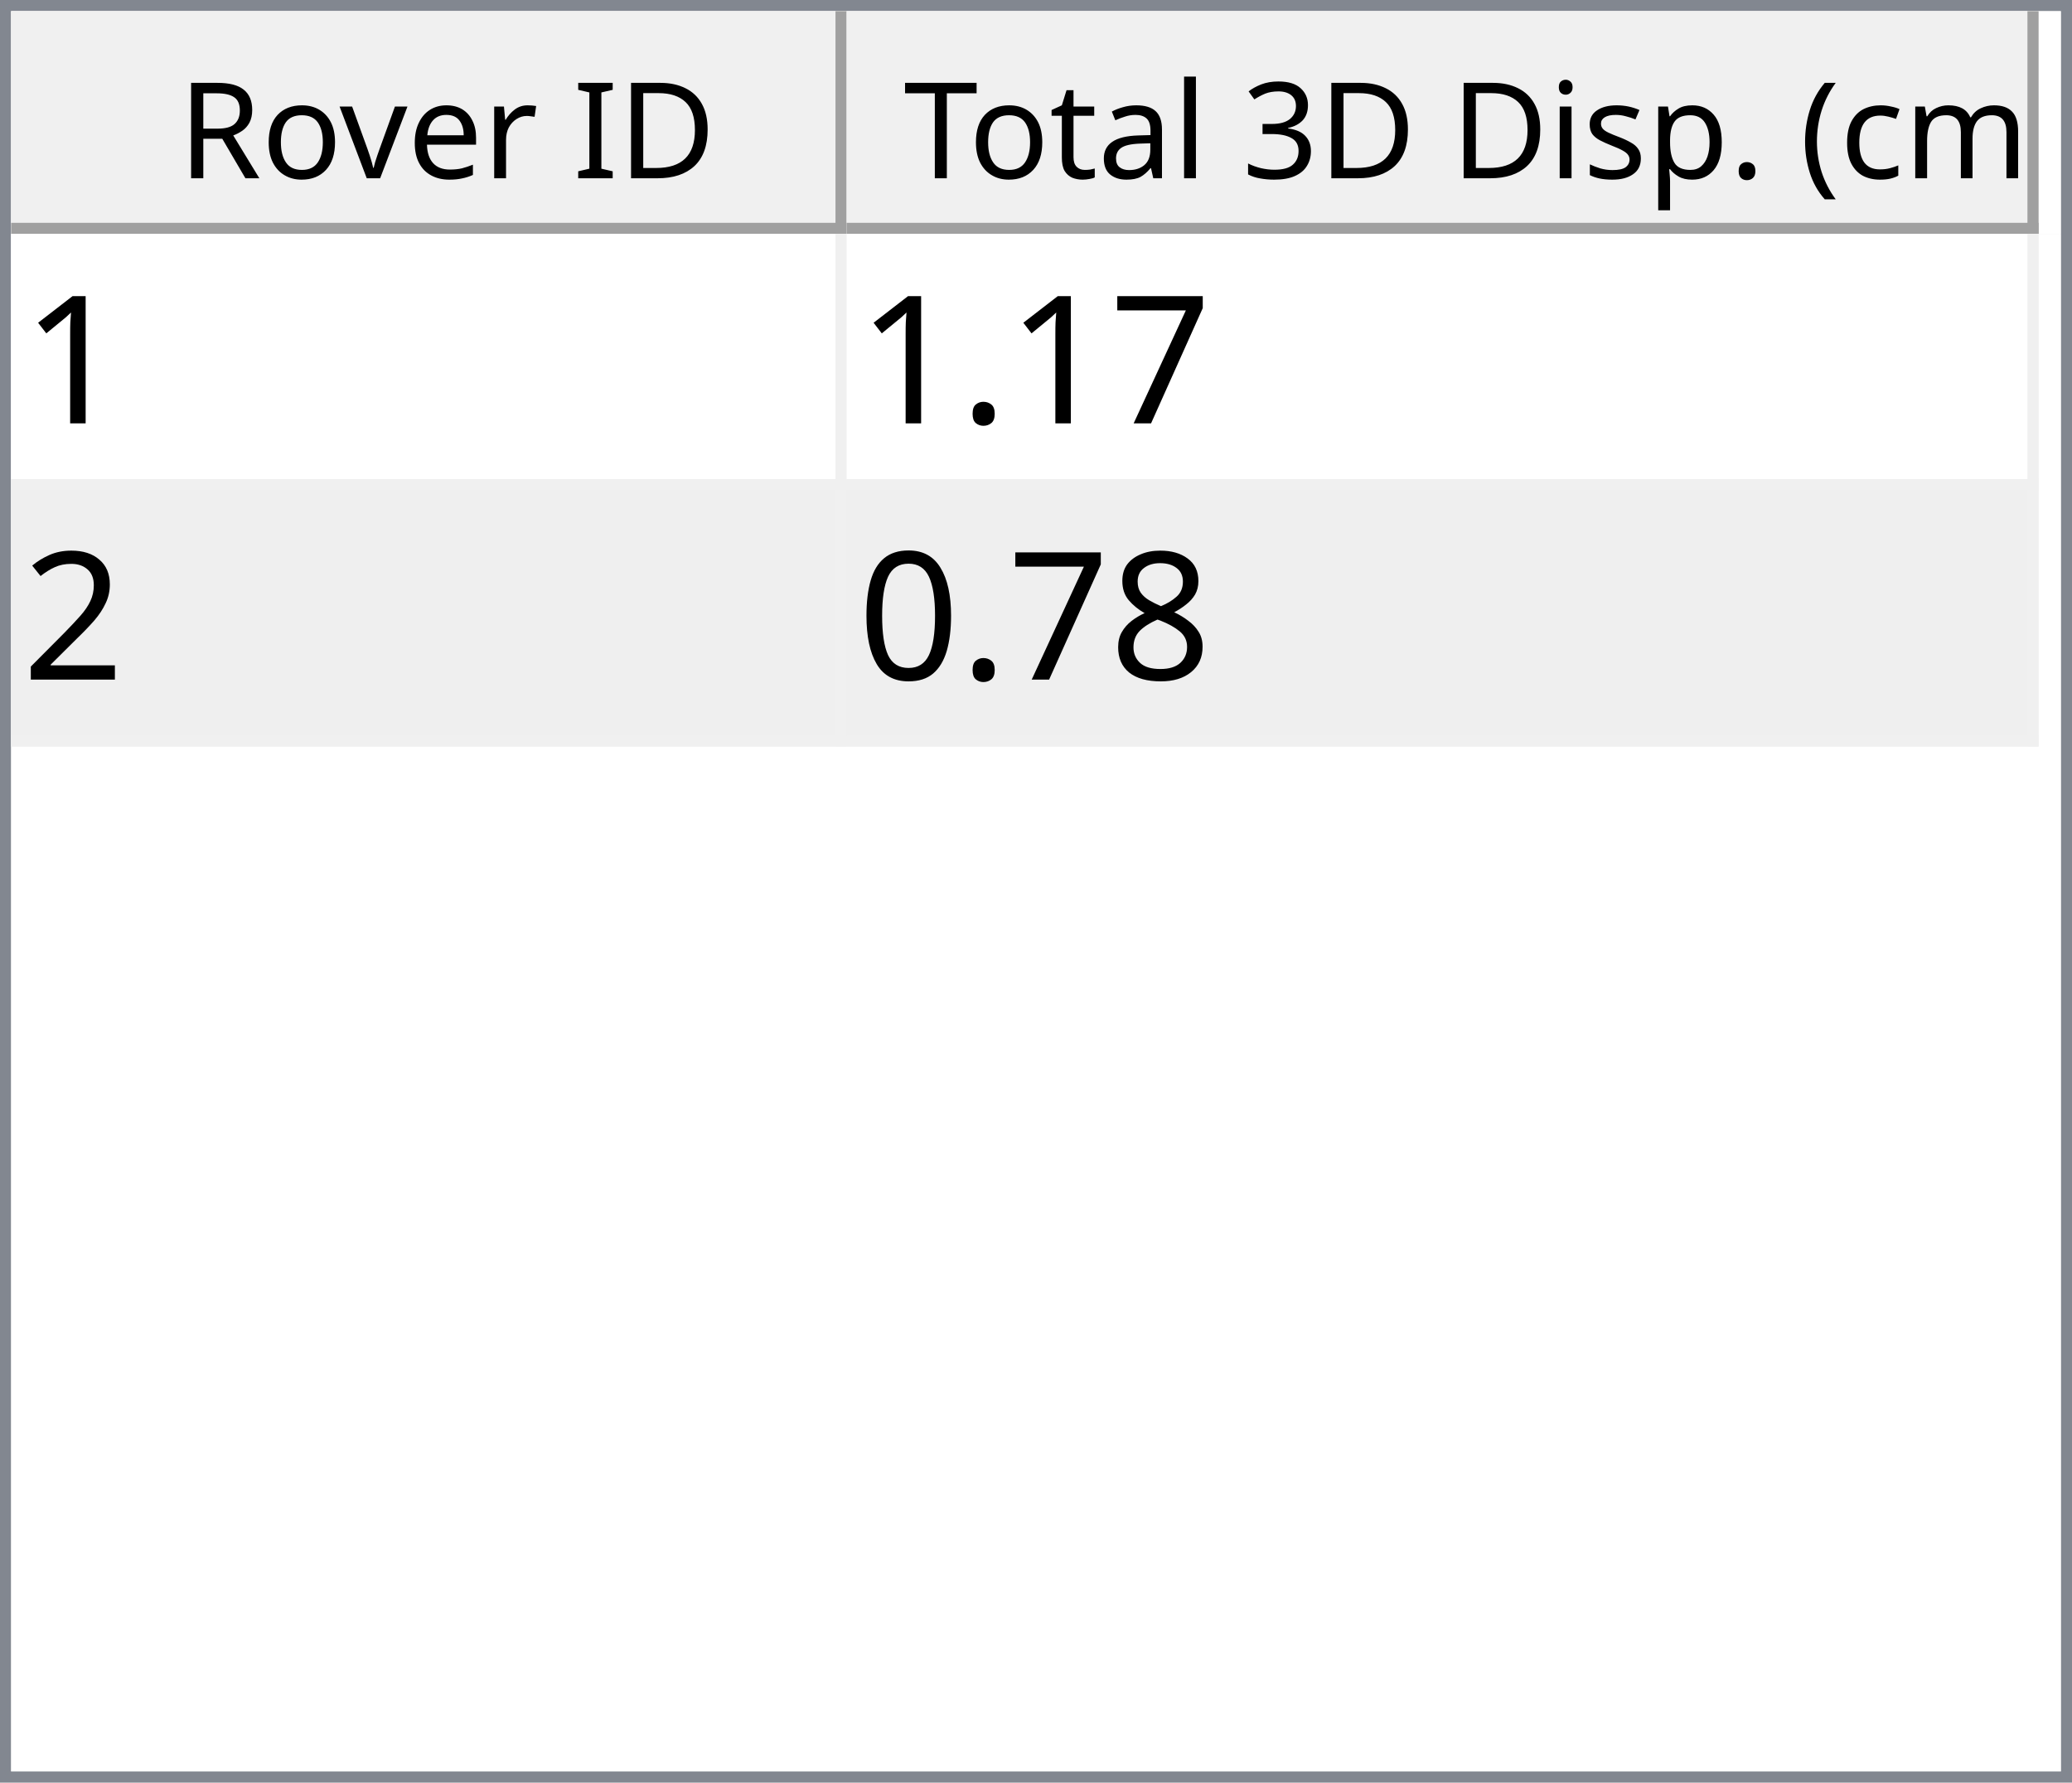
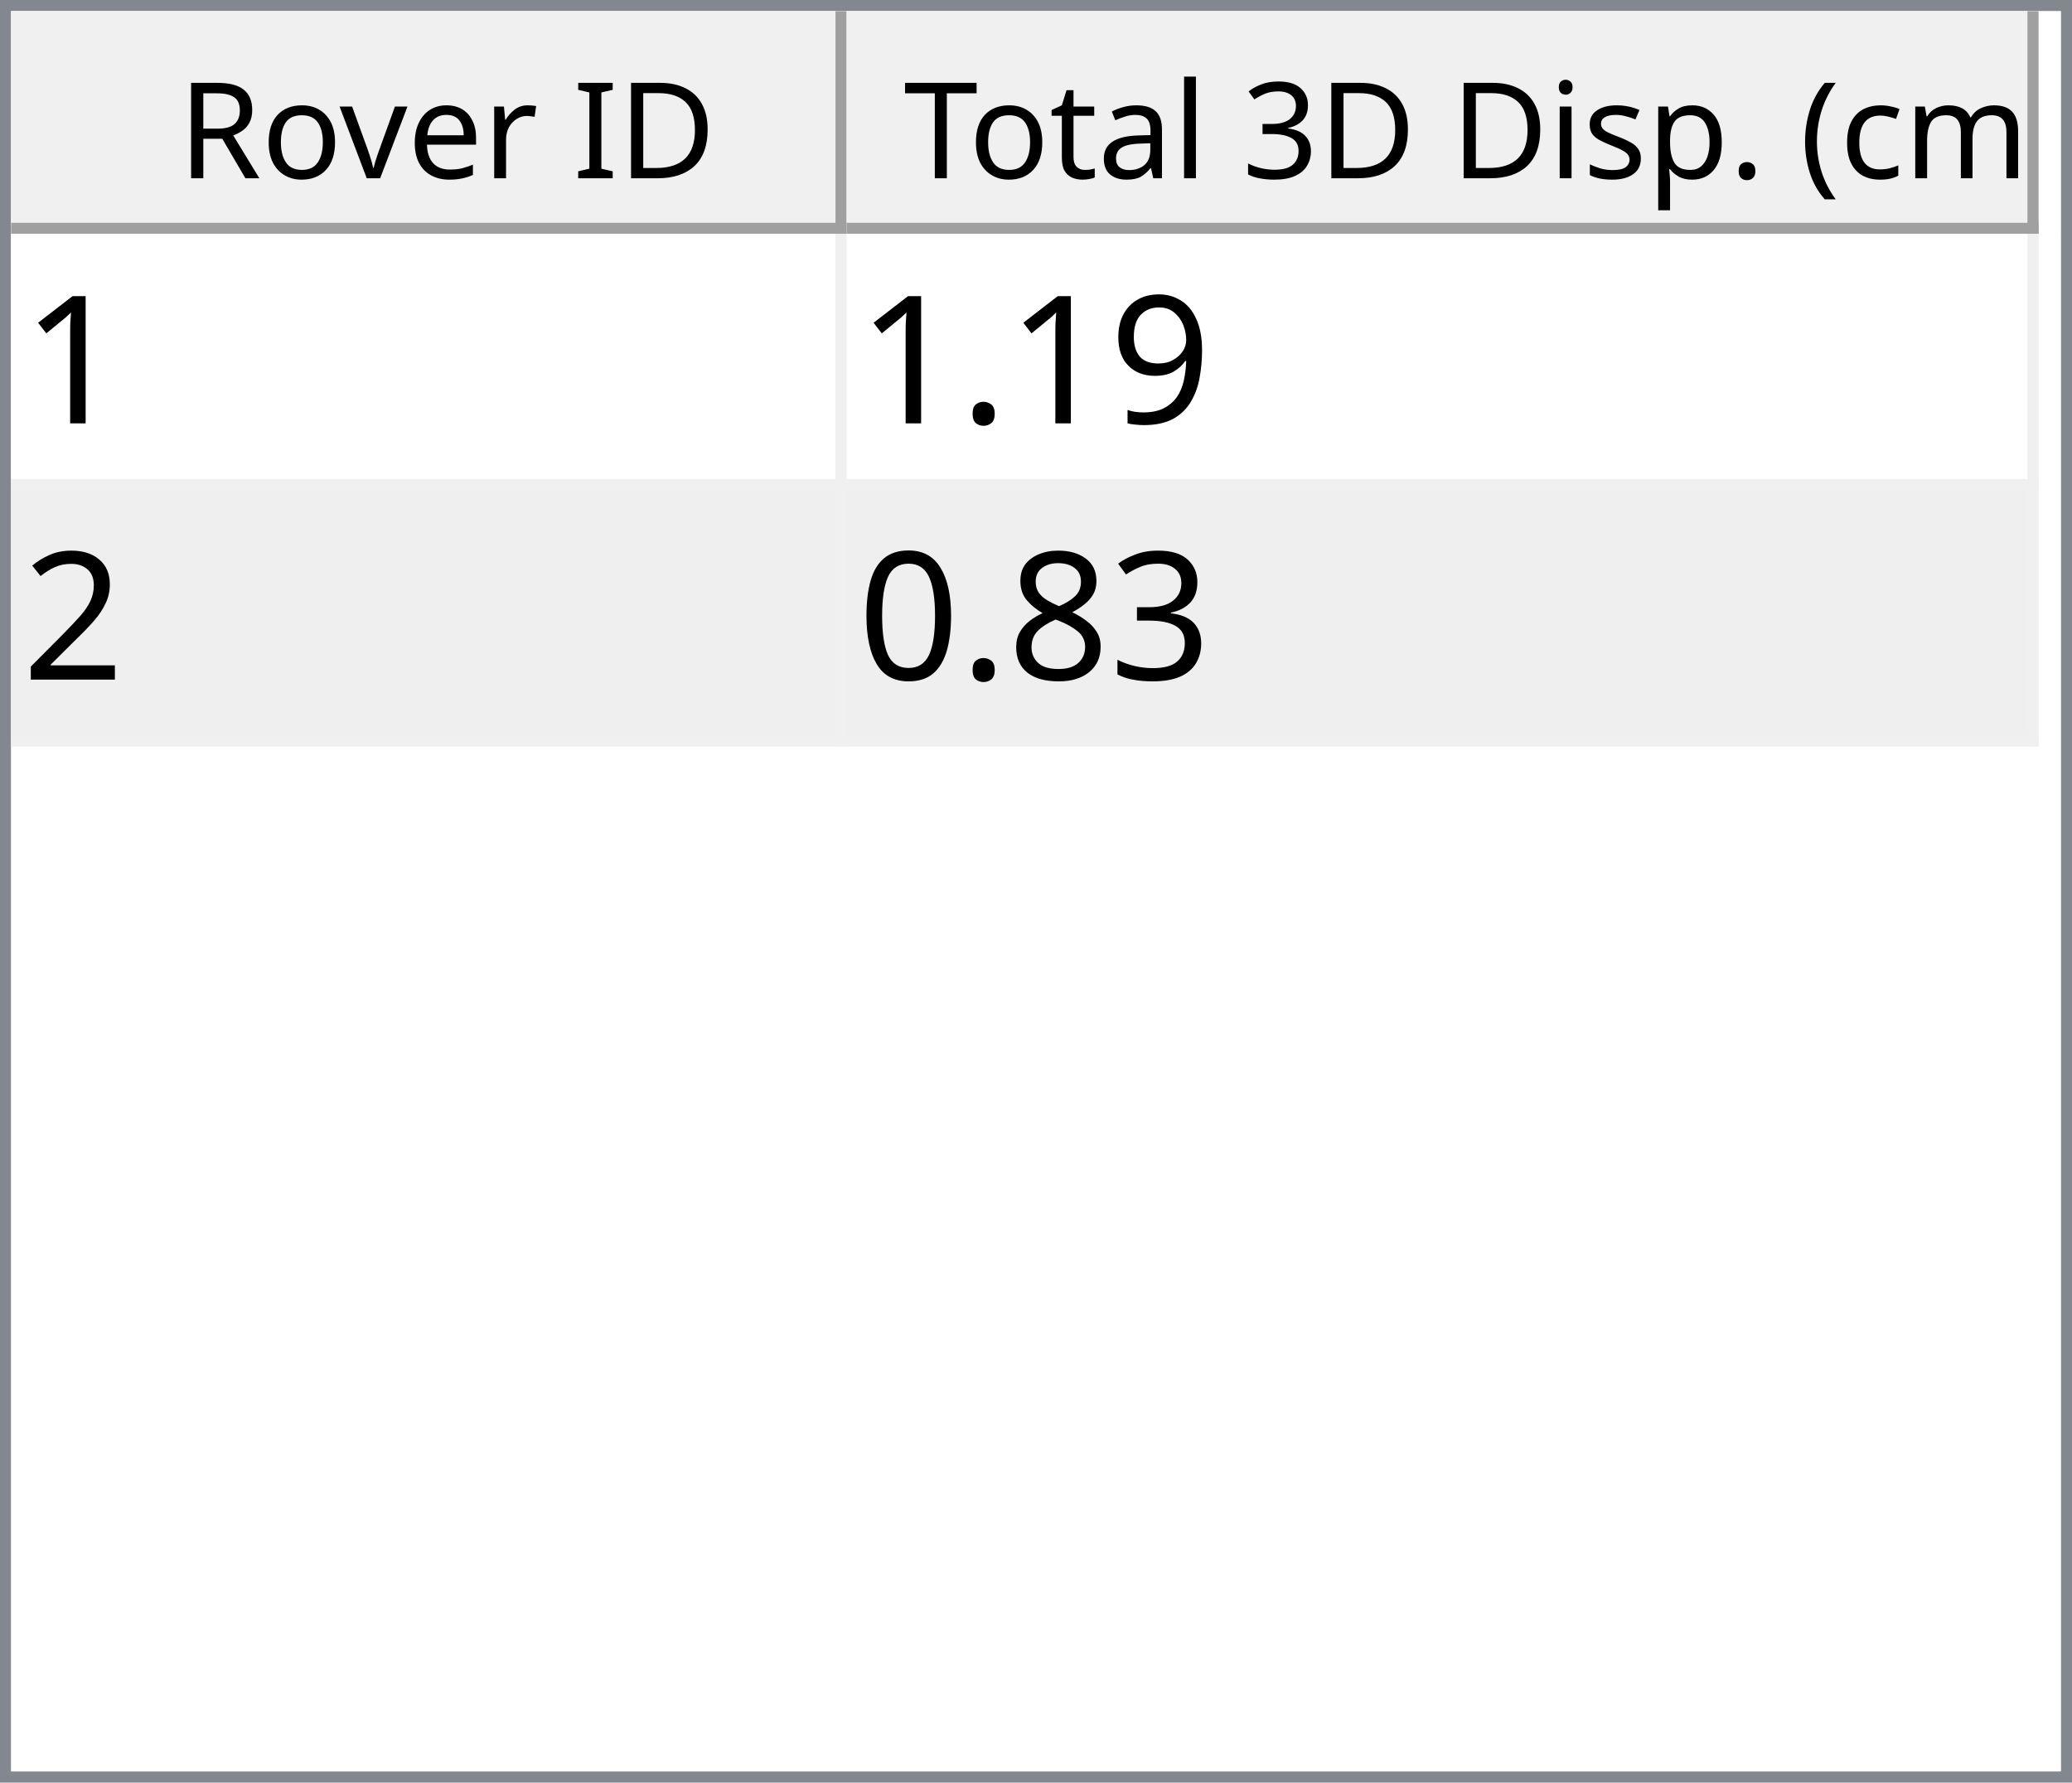
<svg xmlns="http://www.w3.org/2000/svg" style="fill-opacity:1; color-rendering:auto; color-interpolation:auto; text-rendering:auto; stroke:black; stroke-linecap:square; stroke-miterlimit:10; shape-rendering:auto; stroke-opacity:1; fill:black; stroke-dasharray:none; font-weight:normal; stroke-width:1; font-family:'Dialog'; font-style:normal; stroke-linejoin:miter; font-size:12px; stroke-dashoffset:0; image-rendering:auto;" width="186" height="160">
  <defs id="genericDefs" />
  <g>
    <defs id="defs1">
      <clipPath clipPathUnits="userSpaceOnUse" id="clipPath1">
        <path d="M0 0 L186 0 L186 160 L0 160 L0 0 Z" />
      </clipPath>
      <clipPath clipPathUnits="userSpaceOnUse" id="clipPath2">
        <path d="M0 0 L0 160 L186 160 L186 0 Z" />
      </clipPath>
      <clipPath clipPathUnits="userSpaceOnUse" id="clipPath3">
        <path d="M0 0 L0 20 L184 20 L184 0 Z" />
      </clipPath>
      <clipPath clipPathUnits="userSpaceOnUse" id="clipPath4">
        <path d="M0 0 L0 20 L75 20 L75 0 Z" />
      </clipPath>
      <clipPath clipPathUnits="userSpaceOnUse" id="clipPath5">
        <path d="M1 1 L1 19 L74 19 L74 1 Z" />
      </clipPath>
      <clipPath clipPathUnits="userSpaceOnUse" id="clipPath6">
        <path d="M0 0 L0 18 L73 18 L73 0 Z" />
      </clipPath>
      <clipPath clipPathUnits="userSpaceOnUse" id="clipPath7">
        <path d="M-0.5 -0.5 L-0.5 19.5 L74.5 19.5 L74.5 -0.5 Z" />
      </clipPath>
      <clipPath clipPathUnits="userSpaceOnUse" id="clipPath8">
        <path d="M0 0 L0 20 L107 20 L107 0 Z" />
      </clipPath>
      <clipPath clipPathUnits="userSpaceOnUse" id="clipPath9">
        <path d="M1 1 L1 19 L106 19 L106 1 Z" />
      </clipPath>
      <clipPath clipPathUnits="userSpaceOnUse" id="clipPath10">
        <path d="M0 0 L0 18 L105 18 L105 0 Z" />
      </clipPath>
      <clipPath clipPathUnits="userSpaceOnUse" id="clipPath11">
        <path d="M-0.5 -0.5 L-0.5 19.5 L106.5 19.5 L106.5 -0.5 Z" />
      </clipPath>
      <clipPath clipPathUnits="userSpaceOnUse" id="clipPath12">
        <path d="M0 0 L0 138 L184 138 L184 0 Z" />
      </clipPath>
      <clipPath clipPathUnits="userSpaceOnUse" id="clipPath13">
        <path d="M0 0 L0 46 L182 46 L182 0 Z" />
      </clipPath>
      <clipPath clipPathUnits="userSpaceOnUse" id="clipPath14">
        <path d="M-0.5 -0.5 L-0.5 45.5 L181.5 45.5 L181.5 -0.5 Z" />
      </clipPath>
      <clipPath clipPathUnits="userSpaceOnUse" id="clipPath15">
        <path d="M0 0 L0 22 L74 22 L74 0 Z" />
      </clipPath>
      <clipPath clipPathUnits="userSpaceOnUse" id="clipPath16">
        <path d="M0 0 L0 22 L106 22 L106 0 Z" />
      </clipPath>
      <font horiz-adv-x="64.551" id="font1">
        <font-face ascent="107.91" descent="25.098" units-per-em="100" style="font-style:normal; font-family:Segoe UI; font-weight:normal;" />
        <missing-glyph horiz-adv-x="64.551" d="M8.109 0 L8.109 68.266 L56.453 68.266 L56.453 0 L8.109 0 ZM15.328 7.234 L49.219 7.234 L49.219 61.031 L15.328 61.031 L15.328 7.234 Z" />
        <glyph unicode="D" horiz-adv-x="70.117" d="M9.188 0 L9.188 70.016 L28.516 70.016 Q65.531 70.016 65.531 35.891 Q65.531 19.672 55.25 9.836 Q44.969 0 27.734 0 L9.188 0 ZM17.391 62.594 L17.391 7.422 L27.828 7.422 Q41.609 7.422 49.273 14.797 Q56.938 22.172 56.938 35.688 Q56.938 62.594 28.328 62.594 L17.391 62.594 Z" />
        <glyph unicode="I" horiz-adv-x="26.611" d="M17.391 0 L9.188 0 L9.188 70.016 L17.391 70.016 L17.391 0 Z" />
        <glyph unicode=" " horiz-adv-x="27.393" d="" />
        <glyph unicode="r" horiz-adv-x="34.766" d="M34.188 41.891 Q32.078 43.5 28.125 43.5 Q23 43.5 19.555 38.672 Q16.109 33.844 16.109 25.484 L16.109 0 L8.109 0 L8.109 50 L16.109 50 L16.109 39.703 L16.312 39.703 Q18.016 44.969 21.531 47.922 Q25.047 50.875 29.391 50.875 Q32.516 50.875 34.188 50.203 L34.188 41.891 Z" />
        <glyph unicode="e" horiz-adv-x="52.295" d="M48.297 23 L12.984 23 Q13.188 14.656 17.484 10.109 Q21.781 5.562 29.297 5.562 Q37.75 5.562 44.828 11.141 L44.828 3.609 Q38.234 -1.172 27.391 -1.172 Q16.797 -1.172 10.742 5.641 Q4.688 12.453 4.688 24.812 Q4.688 36.469 11.305 43.82 Q17.922 51.172 27.734 51.172 Q37.547 51.172 42.922 44.828 Q48.297 38.484 48.297 27.203 L48.297 23 ZM40.094 29.781 Q40.047 36.719 36.75 40.578 Q33.453 44.438 27.594 44.438 Q21.922 44.438 17.969 40.383 Q14.016 36.328 13.094 29.781 L40.094 29.781 Z" />
        <glyph unicode="v" horiz-adv-x="47.9" d="M47.406 50 L27.484 0 L19.625 0 L0.688 50 L9.469 50 L22.172 13.672 Q23.578 9.672 23.922 6.688 L24.125 6.688 Q24.609 10.453 25.688 13.484 L38.969 50 L47.406 50 Z" />
        <glyph unicode="o" horiz-adv-x="58.594" d="M29 -1.172 Q17.922 -1.172 11.305 5.836 Q4.688 12.844 4.688 24.422 Q4.688 37.016 11.57 44.094 Q18.453 51.172 30.172 51.172 Q41.359 51.172 47.633 44.289 Q53.906 37.406 53.906 25.203 Q53.906 13.234 47.141 6.031 Q40.375 -1.172 29 -1.172 ZM29.594 44.438 Q21.875 44.438 17.383 39.188 Q12.891 33.938 12.891 24.703 Q12.891 15.828 17.43 10.695 Q21.969 5.562 29.594 5.562 Q37.359 5.562 41.531 10.594 Q45.703 15.625 45.703 24.906 Q45.703 34.281 41.531 39.359 Q37.359 44.438 29.594 44.438 Z" />
        <glyph unicode="R" horiz-adv-x="59.814" d="M59.375 0 L49.609 0 L37.891 19.625 Q36.281 22.359 34.766 24.289 Q33.25 26.219 31.664 27.438 Q30.078 28.656 28.25 29.219 Q26.422 29.781 24.125 29.781 L17.391 29.781 L17.391 0 L9.188 0 L9.188 70.016 L30.078 70.016 Q34.672 70.016 38.555 68.867 Q42.438 67.719 45.289 65.375 Q48.141 63.031 49.758 59.547 Q51.375 56.062 51.375 51.375 Q51.375 47.703 50.273 44.656 Q49.172 41.609 47.148 39.211 Q45.125 36.812 42.266 35.133 Q39.406 33.453 35.844 32.516 L35.844 32.328 Q37.594 31.547 38.891 30.547 Q40.188 29.547 41.359 28.18 Q42.531 26.812 43.68 25.078 Q44.828 23.344 46.234 21.047 L59.375 0 ZM17.391 62.594 L17.391 37.203 L28.516 37.203 Q31.594 37.203 34.203 38.133 Q36.812 39.062 38.719 40.797 Q40.625 42.531 41.703 45.047 Q42.781 47.562 42.781 50.688 Q42.781 56.297 39.141 59.445 Q35.5 62.594 28.609 62.594 L17.391 62.594 Z" />
        <glyph unicode=")" horiz-adv-x="30.176" d="M8.297 -15.922 L1.172 -15.922 Q16.406 2.344 16.406 26.812 Q16.406 51.469 1.078 70.016 L8.297 70.016 Q23.531 52.156 23.531 26.703 Q23.531 1.375 8.297 -15.922 Z" />
        <glyph unicode="m" horiz-adv-x="86.133" d="M79.109 0 L71.094 0 L71.094 28.719 Q71.094 37.016 68.531 40.727 Q65.969 44.438 59.906 44.438 Q54.781 44.438 51.195 39.75 Q47.609 35.062 47.609 28.516 L47.609 0 L39.594 0 L39.594 29.688 Q39.594 44.438 28.219 44.438 Q22.953 44.438 19.531 40.016 Q16.109 35.594 16.109 28.516 L16.109 0 L8.109 0 L8.109 50 L16.109 50 L16.109 42.094 L16.312 42.094 Q21.625 51.172 31.844 51.172 Q36.969 51.172 40.773 48.312 Q44.578 45.453 46 40.828 Q51.562 51.172 62.594 51.172 Q79.109 51.172 79.109 30.812 L79.109 0 Z" />
        <glyph unicode="c" horiz-adv-x="46.191" d="M42.188 2.297 Q36.422 -1.172 28.516 -1.172 Q17.828 -1.172 11.258 5.789 Q4.688 12.75 4.688 23.828 Q4.688 36.188 11.766 43.68 Q18.844 51.172 30.672 51.172 Q37.25 51.172 42.281 48.734 L42.281 40.531 Q36.719 44.438 30.375 44.438 Q22.703 44.438 17.797 38.945 Q12.891 33.453 12.891 24.516 Q12.891 15.719 17.508 10.641 Q22.125 5.562 29.891 5.562 Q36.422 5.562 42.188 9.906 L42.188 2.297 Z" />
        <glyph unicode="(" horiz-adv-x="30.176" d="M29.109 -15.922 L21.969 -15.922 Q6.844 1.375 6.844 26.703 Q6.844 52.156 21.969 70.016 L29.203 70.016 Q13.875 51.469 13.875 26.812 Q13.875 2.344 29.109 -15.922 Z" />
        <glyph unicode="." horiz-adv-x="21.68" d="M10.891 -1.078 Q8.641 -1.078 7.055 0.539 Q5.469 2.156 5.469 4.391 Q5.469 6.641 7.055 8.273 Q8.641 9.906 10.891 9.906 Q13.188 9.906 14.797 8.273 Q16.406 6.641 16.406 4.391 Q16.406 2.156 14.797 0.539 Q13.188 -1.078 10.891 -1.078 Z" />
        <glyph unicode="p" horiz-adv-x="58.789" d="M16.312 7.234 L16.109 7.234 L16.109 -23 L8.109 -23 L8.109 50 L16.109 50 L16.109 41.219 L16.312 41.219 Q22.219 51.172 33.594 51.172 Q43.266 51.172 48.688 44.461 Q54.109 37.75 54.109 26.469 Q54.109 13.922 48 6.375 Q41.891 -1.172 31.297 -1.172 Q21.578 -1.172 16.312 7.234 ZM16.109 27.391 L16.109 20.406 Q16.109 14.203 20.141 9.883 Q24.172 5.562 30.375 5.562 Q37.641 5.562 41.773 11.133 Q45.906 16.703 45.906 26.609 Q45.906 34.969 42.047 39.703 Q38.188 44.438 31.594 44.438 Q24.609 44.438 20.359 39.578 Q16.109 34.719 16.109 27.391 Z" />
        <glyph unicode="s" horiz-adv-x="42.432" d="M5.078 1.812 L5.078 10.406 Q11.625 5.562 19.484 5.562 Q30.031 5.562 30.031 12.594 Q30.031 14.594 29.125 15.992 Q28.219 17.391 26.68 18.461 Q25.141 19.531 23.07 20.383 Q21 21.234 18.609 22.172 Q15.281 23.484 12.766 24.828 Q10.25 26.172 8.57 27.859 Q6.891 29.547 6.031 31.695 Q5.172 33.844 5.172 36.719 Q5.172 40.234 6.789 42.945 Q8.406 45.656 11.086 47.484 Q13.766 49.312 17.211 50.242 Q20.656 51.172 24.312 51.172 Q30.812 51.172 35.938 48.922 L35.938 40.828 Q30.422 44.438 23.25 44.438 Q21 44.438 19.195 43.922 Q17.391 43.406 16.094 42.477 Q14.797 41.547 14.086 40.258 Q13.375 38.969 13.375 37.406 Q13.375 35.453 14.086 34.133 Q14.797 32.812 16.164 31.789 Q17.531 30.766 19.484 29.938 Q21.438 29.109 23.922 28.125 Q27.25 26.859 29.883 25.516 Q32.516 24.172 34.375 22.484 Q36.234 20.797 37.234 18.602 Q38.234 16.406 38.234 13.375 Q38.234 9.672 36.602 6.938 Q34.969 4.203 32.234 2.398 Q29.5 0.594 25.93 -0.289 Q22.359 -1.172 18.453 -1.172 Q10.75 -1.172 5.078 1.812 Z" />
        <glyph unicode="i" horiz-adv-x="24.219" d="M12.203 62.703 Q10.062 62.703 8.547 64.164 Q7.031 65.625 7.031 67.875 Q7.031 70.125 8.547 71.609 Q10.062 73.094 12.203 73.094 Q14.406 73.094 15.945 71.609 Q17.484 70.125 17.484 67.875 Q17.484 65.719 15.945 64.211 Q14.406 62.703 12.203 62.703 ZM16.109 0 L8.109 0 L8.109 50 L16.109 50 L16.109 0 Z" />
        <glyph unicode="3" horiz-adv-x="53.906" d="M46.531 19.828 Q46.531 15.094 44.75 11.211 Q42.969 7.328 39.719 4.57 Q36.469 1.812 31.93 0.297 Q27.391 -1.219 21.922 -1.219 Q11.922 -1.219 6 2.594 L6 11.188 Q13.094 5.609 22.219 5.609 Q25.875 5.609 28.828 6.539 Q31.781 7.469 33.906 9.227 Q36.031 10.984 37.18 13.477 Q38.328 15.969 38.328 19.094 Q38.328 32.812 18.797 32.812 L12.984 32.812 L12.984 39.594 L18.5 39.594 Q35.797 39.594 35.797 52.484 Q35.797 64.406 22.609 64.406 Q15.188 64.406 8.688 59.422 L8.688 67.188 Q15.375 71.188 24.609 71.188 Q29 71.188 32.57 69.969 Q36.141 68.75 38.68 66.555 Q41.219 64.359 42.609 61.281 Q44 58.203 44 54.5 Q44 40.672 30.031 36.719 L30.031 36.531 Q33.594 36.141 36.625 34.797 Q39.656 33.453 41.852 31.305 Q44.047 29.156 45.289 26.25 Q46.531 23.344 46.531 19.828 Z" />
        <glyph unicode="l" horiz-adv-x="24.219" d="M16.109 0 L8.109 0 L8.109 74.031 L16.109 74.031 L16.109 0 Z" />
        <glyph unicode="a" horiz-adv-x="50.879" d="M43.891 0 L35.891 0 L35.891 7.812 L35.688 7.812 Q30.469 -1.172 20.312 -1.172 Q12.844 -1.172 8.617 2.781 Q4.391 6.734 4.391 13.281 Q4.391 27.297 20.906 29.594 L35.891 31.688 Q35.891 44.438 25.594 44.438 Q16.547 44.438 9.281 38.281 L9.281 46.484 Q16.656 51.172 26.266 51.172 Q43.891 51.172 43.891 32.516 L43.891 0 ZM35.891 25.297 L23.828 23.641 Q18.266 22.859 15.43 20.875 Q12.594 18.891 12.594 13.875 Q12.594 10.203 15.211 7.883 Q17.828 5.562 22.172 5.562 Q28.125 5.562 32.008 9.742 Q35.891 13.922 35.891 20.312 L35.891 25.297 Z" />
        <glyph unicode="t" horiz-adv-x="33.887" d="M31.297 0.484 Q28.469 -1.078 23.828 -1.078 Q10.688 -1.078 10.688 13.578 L10.688 43.172 L2.094 43.172 L2.094 50 L10.688 50 L10.688 62.203 L18.703 64.797 L18.703 50 L31.297 50 L31.297 43.172 L18.703 43.172 L18.703 14.984 Q18.703 9.969 20.414 7.82 Q22.125 5.672 26.078 5.672 Q29.109 5.672 31.297 7.328 L31.297 0.484 Z" />
        <glyph unicode="T" horiz-adv-x="52.393" d="M50.594 62.594 L30.375 62.594 L30.375 0 L22.172 0 L22.172 62.594 L2 62.594 L2 70.016 L50.594 70.016 L50.594 62.594 Z" />
      </font>
      <font horiz-adv-x="75.0" id="font2">
        <font-face ascent="100.537" descent="21.973" units-per-em="100" style="font-style:normal; font-family:sans-serif; font-weight:normal;" />
        <missing-glyph horiz-adv-x="75.0" d="M12.5 0 L12.5 62.5 L62.5 62.5 L62.5 0 L12.5 0 ZM14.062 1.562 L60.938 1.562 L60.938 60.938 L14.062 60.938 L14.062 1.562 Z" />
        <glyph unicode="1" horiz-adv-x="55.615" d="M37.25 0 L28.469 0 L28.469 56 Q25.297 52.984 20.141 49.953 Q14.984 46.922 10.891 45.406 L10.891 53.906 Q18.266 57.375 23.781 62.305 Q29.297 67.234 31.594 71.875 L37.25 71.875 L37.25 0 Z" />
-         <glyph unicode="7" horiz-adv-x="55.615" d="M4.734 62.203 L4.734 70.656 L51.078 70.656 L51.078 63.812 Q44.234 56.547 37.523 44.484 Q30.812 32.422 27.156 19.672 Q24.516 10.688 23.781 0 L14.75 0 Q14.891 8.453 18.062 20.414 Q21.234 32.375 27.172 43.484 Q33.109 54.594 39.797 62.203 L4.734 62.203 Z" />
+         <glyph unicode="9" horiz-adv-x="55.615" d="M5.469 16.547 L13.922 17.328 Q14.984 11.375 18.016 8.688 Q21.047 6 25.781 6 Q29.828 6 32.883 7.859 Q35.938 9.719 37.891 12.82 Q39.844 15.922 41.164 21.195 Q42.484 26.469 42.484 31.938 Q42.484 32.516 42.438 33.688 Q39.797 29.5 35.234 26.883 Q30.672 24.266 25.344 24.266 Q16.453 24.266 10.305 30.711 Q4.156 37.156 4.156 47.703 Q4.156 58.594 10.578 65.234 Q17 71.875 26.656 71.875 Q33.641 71.875 39.43 68.117 Q45.219 64.359 48.219 57.398 Q51.219 50.438 51.219 37.25 Q51.219 23.531 48.242 15.406 Q45.266 7.281 39.383 3.031 Q33.5 -1.219 25.594 -1.219 Q17.188 -1.219 11.867 3.445 Q6.547 8.109 5.469 16.547 ZM41.453 48.141 Q41.453 55.719 37.43 60.156 Q33.406 64.594 27.734 64.594 Q21.875 64.594 17.531 59.812 Q13.188 55.031 13.188 47.406 Q13.188 40.578 17.312 36.305 Q21.438 32.031 27.484 32.031 Q33.594 32.031 37.523 36.305 Q41.453 40.578 41.453 48.141 Z" />
        <glyph unicode="." horiz-adv-x="27.783" d="M9.078 0 L9.078 10.016 L19.094 10.016 L19.094 0 L9.078 0 Z" />
        <glyph unicode="2" horiz-adv-x="55.615" d="M50.344 8.453 L50.344 0 L3.031 0 Q2.938 3.172 4.047 6.109 Q5.859 10.938 9.836 15.625 Q13.812 20.312 21.344 26.469 Q33.016 36.031 37.117 41.625 Q41.219 47.219 41.219 52.203 Q41.219 57.422 37.477 61.008 Q33.734 64.594 27.734 64.594 Q21.391 64.594 17.578 60.789 Q13.766 56.984 13.719 50.25 L4.688 51.172 Q5.609 61.281 11.664 66.578 Q17.719 71.875 27.938 71.875 Q38.234 71.875 44.242 66.164 Q50.25 60.453 50.25 52 Q50.25 47.703 48.492 43.555 Q46.734 39.406 42.656 34.812 Q38.578 30.219 29.109 22.219 Q21.188 15.578 18.945 13.211 Q16.703 10.844 15.234 8.453 L50.344 8.453 Z" />
+         <glyph unicode="3" horiz-adv-x="55.615" d="M4.203 18.891 L12.984 20.062 Q14.5 12.594 18.141 9.297 Q21.781 6 27 6 Q33.203 6 37.477 10.297 Q41.75 14.594 41.75 20.953 Q41.75 27 37.797 30.93 Q33.844 34.859 27.734 34.859 Q25.25 34.859 21.531 33.891 L22.516 41.609 Q23.391 41.5 23.922 41.5 Q29.547 41.5 34.039 44.43 Q38.531 47.359 38.531 53.469 Q38.531 58.297 35.258 61.477 Q31.984 64.656 26.812 64.656 Q21.688 64.656 18.266 61.43 Q14.844 58.203 13.875 51.766 L5.078 53.328 Q6.688 62.156 12.398 67.016 Q18.109 71.875 26.609 71.875 Q32.469 71.875 37.398 69.359 Q42.328 66.844 44.945 62.5 Q47.562 58.156 47.562 53.266 Q47.562 48.641 45.07 44.828 Q42.578 41.016 37.703 38.766 Q44.047 37.312 47.562 32.695 Q51.078 28.078 51.078 21.141 Q51.078 11.766 44.242 5.25 Q37.406 -1.266 26.953 -1.266 Q17.531 -1.266 11.305 4.352 Q5.078 9.969 4.203 18.891 Z" />
        <glyph unicode="8" horiz-adv-x="55.615" d="M17.672 38.812 Q12.203 40.828 9.57 44.539 Q6.938 48.25 6.938 53.422 Q6.938 61.234 12.555 66.555 Q18.172 71.875 27.484 71.875 Q36.859 71.875 42.578 66.43 Q48.297 60.984 48.297 53.172 Q48.297 48.188 45.68 44.508 Q43.062 40.828 37.75 38.812 Q44.344 36.672 47.781 31.883 Q51.219 27.094 51.219 20.453 Q51.219 11.281 44.727 5.031 Q38.234 -1.219 27.641 -1.219 Q17.047 -1.219 10.547 5.055 Q4.047 11.328 4.047 20.703 Q4.047 27.688 7.594 32.398 Q11.141 37.109 17.672 38.812 ZM15.922 53.719 Q15.922 48.641 19.195 45.414 Q22.469 42.188 27.688 42.188 Q32.766 42.188 36.016 45.383 Q39.266 48.578 39.266 53.219 Q39.266 58.062 35.914 61.359 Q32.562 64.656 27.594 64.656 Q22.562 64.656 19.242 61.43 Q15.922 58.203 15.922 53.719 ZM13.094 20.656 Q13.094 16.891 14.875 13.375 Q16.656 9.859 20.172 7.93 Q23.688 6 27.734 6 Q34.031 6 38.133 10.055 Q42.234 14.109 42.234 20.359 Q42.234 26.703 38.016 30.859 Q33.797 35.016 27.438 35.016 Q21.234 35.016 17.164 30.914 Q13.094 26.812 13.094 20.656 Z" />
        <glyph unicode="0" horiz-adv-x="55.615" d="M4.156 35.297 Q4.156 48 6.766 55.742 Q9.375 63.484 14.523 67.68 Q19.672 71.875 27.484 71.875 Q33.25 71.875 37.594 69.555 Q41.938 67.234 44.773 62.867 Q47.609 58.5 49.219 52.227 Q50.828 45.953 50.828 35.297 Q50.828 22.703 48.242 14.969 Q45.656 7.234 40.508 3.008 Q35.359 -1.219 27.484 -1.219 Q17.141 -1.219 11.234 6.203 Q4.156 15.141 4.156 35.297 ZM13.188 35.297 Q13.188 17.672 17.312 11.836 Q21.438 6 27.484 6 Q33.547 6 37.672 11.859 Q41.797 17.719 41.797 35.297 Q41.797 52.984 37.672 58.789 Q33.547 64.594 27.391 64.594 Q21.344 64.594 17.719 59.469 Q13.188 52.938 13.188 35.297 Z" />
      </font>
    </defs>
    <g style="fill:white; stroke:white;">
      <rect x="0" y="0" width="186" style="clip-path:url(#clipPath1); stroke:none;" height="160" />
    </g>
    <g style="fill:white; text-rendering:optimizeSpeed; color-rendering:optimizeSpeed; image-rendering:optimizeSpeed; shape-rendering:crispEdges; stroke:white; color-interpolation:sRGB;">
      <rect x="0" width="186" height="160" y="0" style="stroke:none;" />
      <path style="stroke:none;" d="M0 160 L186 160 L186 0 L0 0 Z" />
    </g>
    <g style="fill:rgb(240,240,240); font-family:'Segoe UI'; stroke:rgb(240,240,240);">
      <rect x="0" y="0" width="186" style="clip-path:url(#clipPath2); stroke:none;" height="160" />
    </g>
    <g style="fill:rgb(130,135,144); font-family:'Segoe UI'; stroke:rgb(130,135,144);">
      <path d="M0 0 L186 0 L186 160 L0 160 L0 0 ZM1 1 L185 1 L185 159 L1 159 L1 1 Z" style="fill-rule:evenodd; clip-path:url(#clipPath2); stroke:none;" />
    </g>
    <g style="fill:white; font-family:'Segoe UI'; stroke:white;" transform="translate(1,1)">
      <rect x="0" y="0" width="184" style="clip-path:url(#clipPath3); stroke:none;" height="20" />
    </g>
    <g style="fill:rgb(240,240,240); font-family:'Segoe UI'; stroke:rgb(240,240,240);" transform="translate(1,1)">
      <rect x="0" y="0" width="75" style="clip-path:url(#clipPath4); stroke:none;" height="20" />
    </g>
    <g style="font-family:'Segoe UI';" transform="translate(2,2)">
      <text x="14" xml:space="preserve" y="14" style="clip-path:url(#clipPath6); stroke:none;">Rover ID</text>
    </g>
    <g style="fill:rgb(160,160,160); font-family:'Segoe UI'; stroke:rgb(160,160,160); stroke-linejoin:bevel;" transform="translate(1.5,1.5)">
      <line x1="74" x2="74" y1="0" style="fill:none; clip-path:url(#clipPath7);" y2="19" />
    </g>
    <g style="fill:rgb(160,160,160); font-family:'Segoe UI'; stroke:rgb(160,160,160); stroke-linejoin:bevel;" transform="matrix(1,0,0,1,1,1) translate(0.5,0.5)">
      <line x1="0" x2="74" y1="19" style="fill:none; clip-path:url(#clipPath7);" y2="19" />
    </g>
    <g style="fill:rgb(240,240,240); font-family:'Segoe UI'; stroke:rgb(240,240,240);" transform="translate(76,1)">
      <rect x="0" y="0" width="107" style="clip-path:url(#clipPath8); stroke:none;" height="20" />
    </g>
    <g style="font-family:'Segoe UI';" transform="translate(77,2)">
      <text x="1" xml:space="preserve" y="14" style="clip-path:url(#clipPath10); stroke:none;"> Total 3D Disp. (cm)</text>
    </g>
    <g style="fill:rgb(160,160,160); font-family:'Segoe UI'; stroke:rgb(160,160,160); stroke-linejoin:bevel;" transform="translate(76.5,1.5)">
      <line x1="106" x2="106" y1="0" style="fill:none; clip-path:url(#clipPath11);" y2="19" />
    </g>
    <g style="fill:rgb(160,160,160); font-family:'Segoe UI'; stroke:rgb(160,160,160); stroke-linejoin:bevel;" transform="matrix(1,0,0,1,76,1) translate(0.5,0.5)">
      <line x1="0" x2="106" y1="19" style="fill:none; clip-path:url(#clipPath11);" y2="19" />
    </g>
    <g style="fill:white; font-family:'Segoe UI'; stroke:white;" transform="translate(1,21)">
      <rect x="0" y="0" width="184" style="clip-path:url(#clipPath12); stroke:none;" height="138" />
    </g>
    <g style="fill:rgb(240,240,240); font-size:16px; font-family:sans-serif; stroke:rgb(240,240,240);" transform="translate(1,21)">
      <rect x="0" y="0" width="182" style="clip-path:url(#clipPath13); stroke:none;" height="46" />
      <line transform="translate(0.5,0.5)" x1="0" x2="181" y1="22" style="clip-path:url(#clipPath14); fill:none; stroke-linejoin:bevel;" y2="22" />
    </g>
    <g transform="matrix(1,0,0,1,1,21) translate(0.5,0.5)" style="fill:rgb(240,240,240); font-size:16px; font-family:sans-serif; stroke:rgb(240,240,240); stroke-linejoin:bevel;">
      <line x1="0" x2="181" y1="45" style="fill:none; clip-path:url(#clipPath14);" y2="45" />
    </g>
    <g transform="matrix(1,0,0,1,1,21) translate(0.5,0.5)" style="fill:rgb(240,240,240); font-size:16px; font-family:sans-serif; stroke:rgb(240,240,240); stroke-linejoin:bevel;">
      <line x1="74" x2="74" y1="0" style="fill:none; clip-path:url(#clipPath14);" y2="45" />
    </g>
    <g transform="matrix(1,0,0,1,1,21) translate(0.5,0.5)" style="fill:rgb(240,240,240); font-size:16px; font-family:sans-serif; stroke:rgb(240,240,240); stroke-linejoin:bevel;">
      <line x1="181" x2="181" y1="0" style="fill:none; clip-path:url(#clipPath14);" y2="45" />
    </g>
    <g style="fill:white; font-size:16px; font-family:sans-serif; stroke:white;" transform="matrix(1,0,0,1,1,21)">
      <rect x="0" y="0" width="74" style="clip-path:url(#clipPath15); stroke:none;" height="22" />
      <text x="1" y="17" style="fill:black; clip-path:url(#clipPath15); stroke:none;" xml:space="preserve">1</text>
    </g>
    <g style="fill:white; font-size:16px; font-family:sans-serif; stroke:white;" transform="matrix(1,0,0,1,1,21) translate(75,0)">
      <rect x="0" y="0" width="106" style="clip-path:url(#clipPath16); stroke:none;" height="22" />
-       <text x="1" y="17" style="fill:black; clip-path:url(#clipPath16); stroke:none;" xml:space="preserve">1.17</text>
+       <text x="1" y="17" style="fill:black; clip-path:url(#clipPath16); stroke:none;" xml:space="preserve">1.19</text>
    </g>
    <g style="fill:rgb(239,239,239); font-size:16px; font-family:sans-serif; stroke:rgb(239,239,239);" transform="matrix(1,0,0,1,1,21) translate(0,23)">
      <rect x="0" y="0" width="74" style="clip-path:url(#clipPath15); stroke:none;" height="22" />
      <text x="1" y="17" style="fill:black; clip-path:url(#clipPath15); stroke:none;" xml:space="preserve">2</text>
    </g>
    <g style="fill:rgb(239,239,239); font-size:16px; font-family:sans-serif; stroke:rgb(239,239,239);" transform="matrix(1,0,0,1,1,21) translate(75,23)">
      <rect x="0" y="0" width="106" style="clip-path:url(#clipPath16); stroke:none;" height="22" />
-       <text x="1" y="17" style="fill:black; clip-path:url(#clipPath16); stroke:none;" xml:space="preserve">0.78</text>
+       <text x="1" y="17" style="fill:black; clip-path:url(#clipPath16); stroke:none;" xml:space="preserve">0.83</text>
    </g>
  </g>
</svg>
